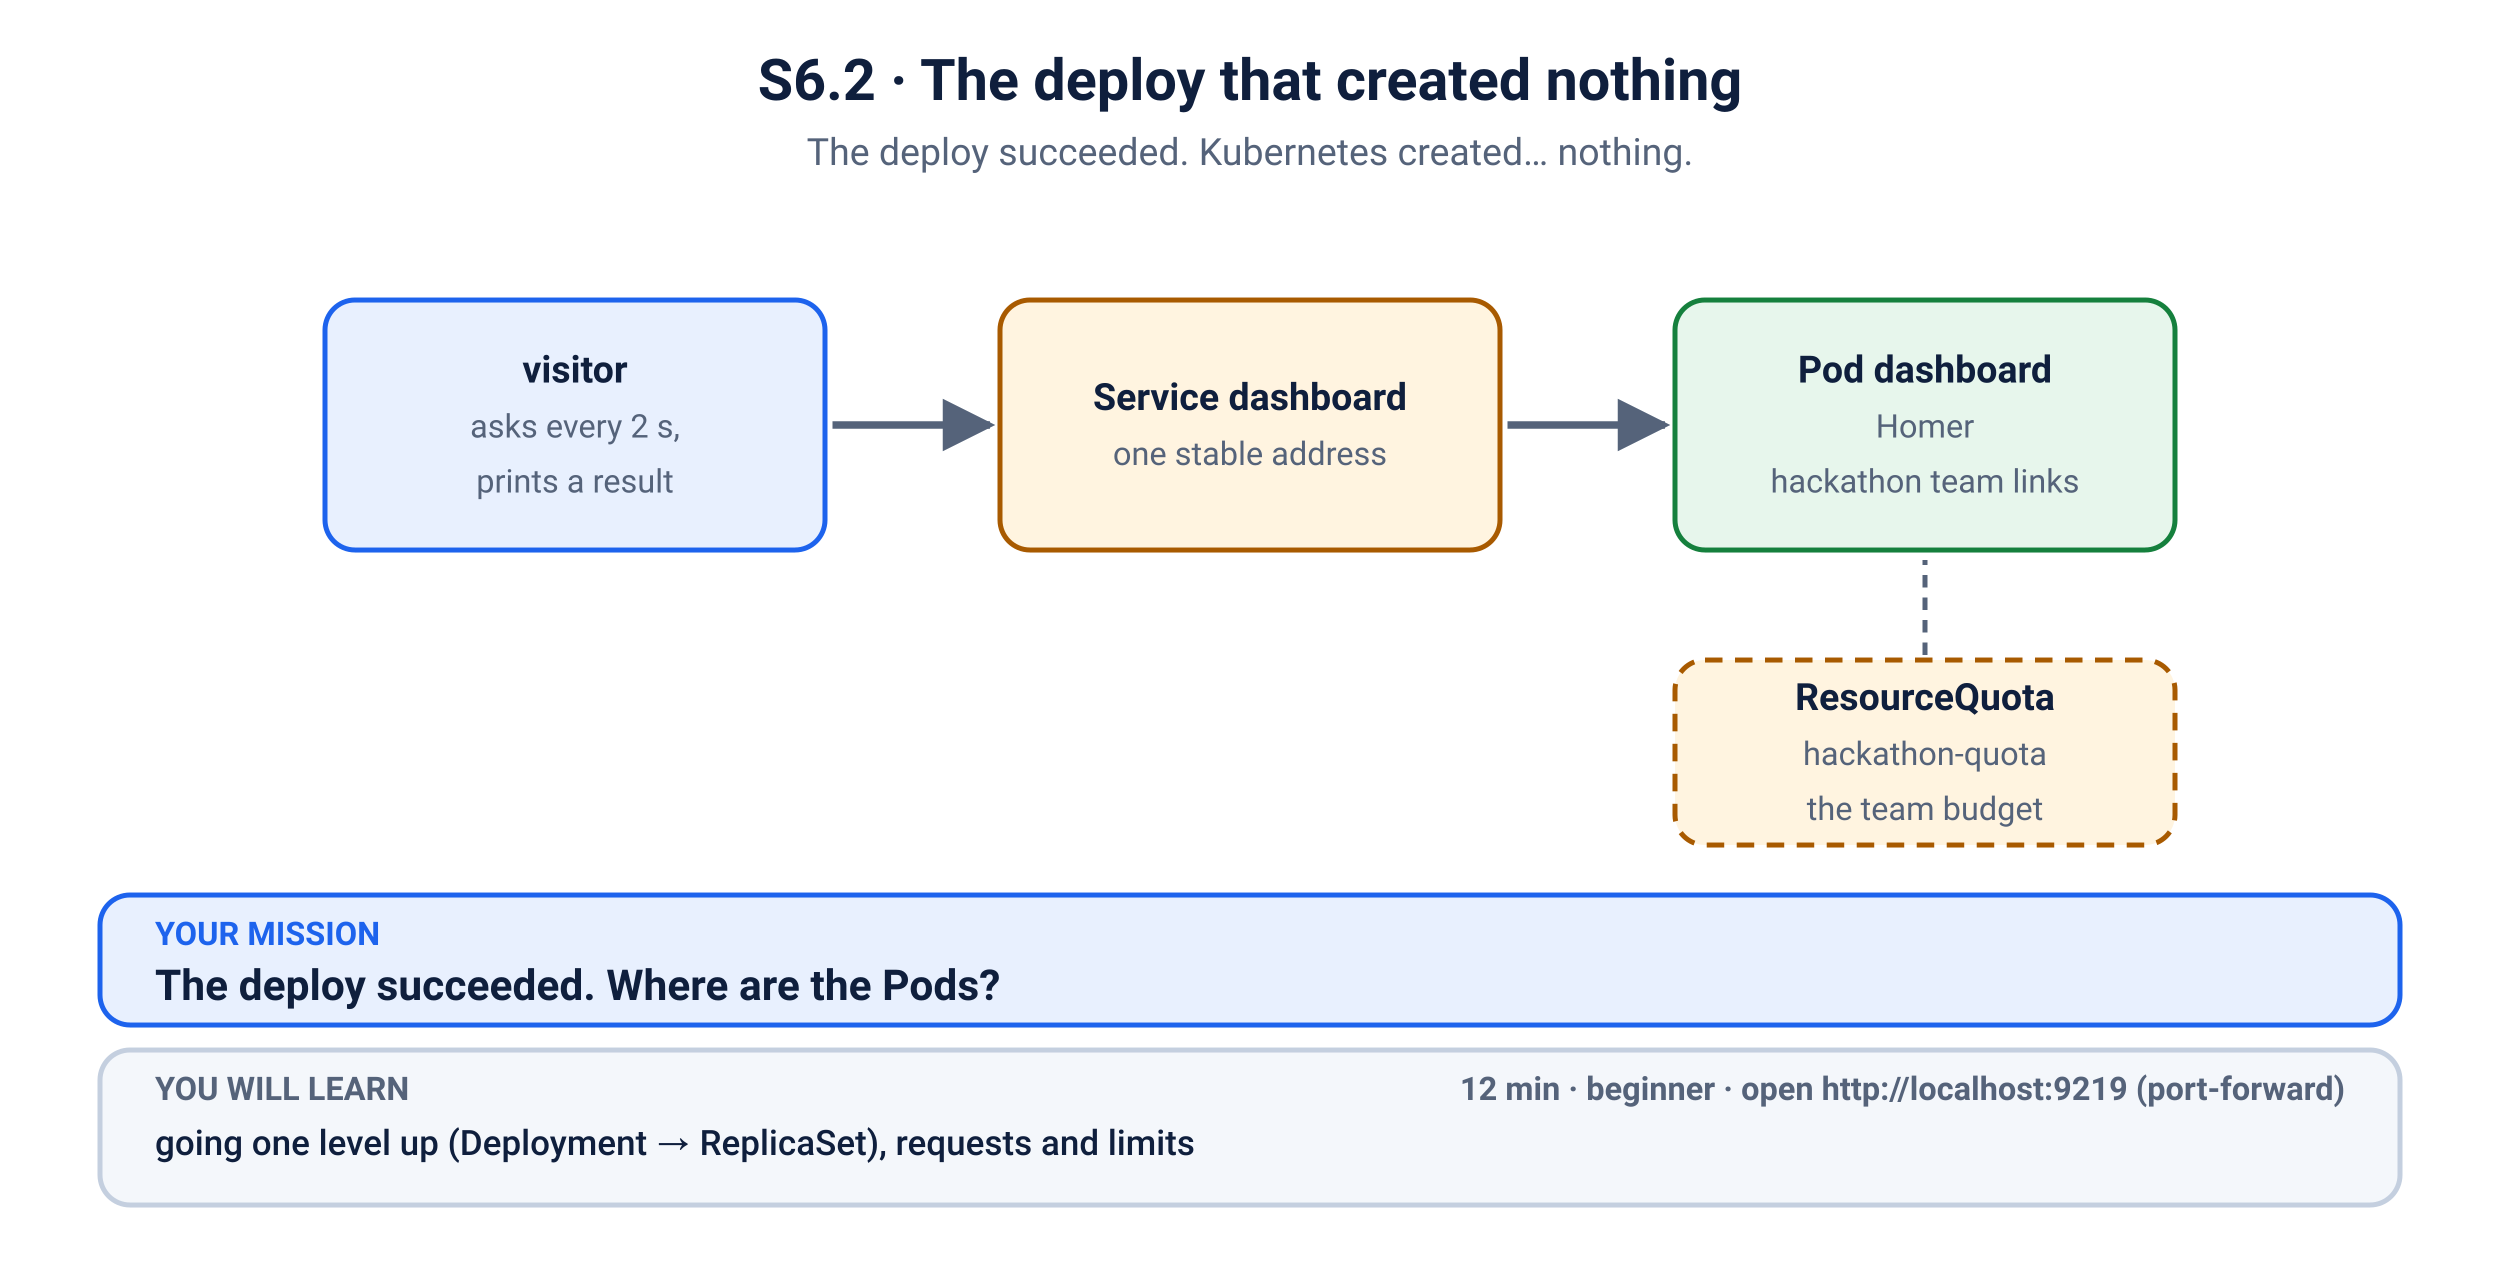
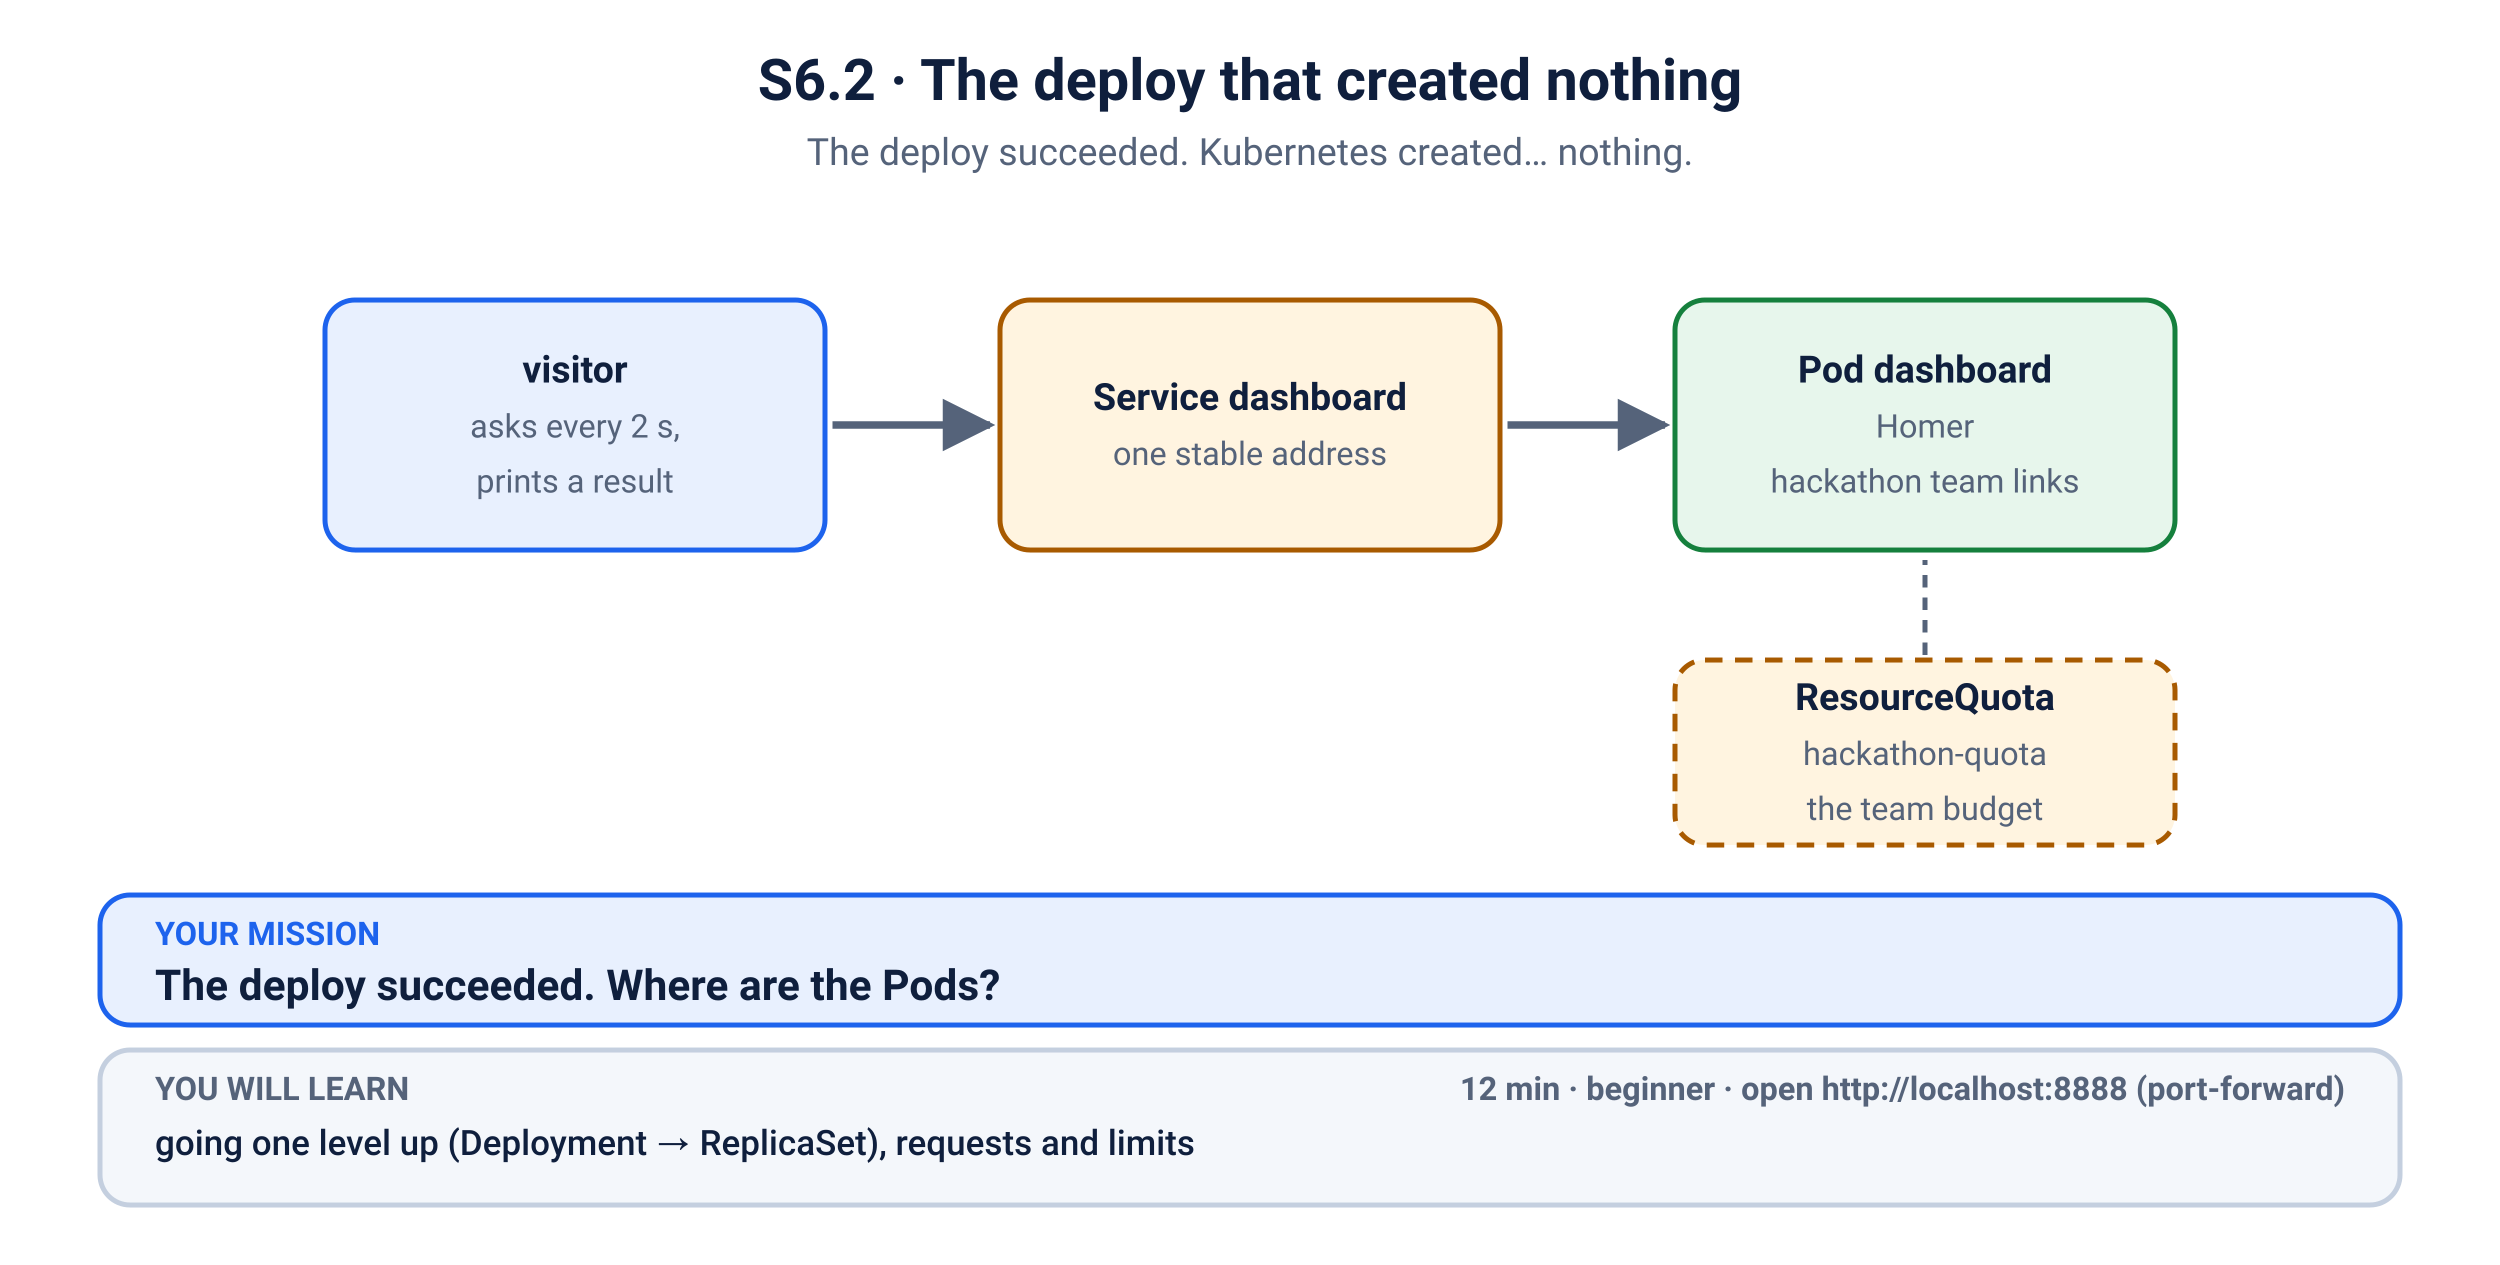
<svg xmlns="http://www.w3.org/2000/svg" viewBox="0 0 1000 506" width="1000" height="506" role="img" aria-labelledby="t d">
  <defs>
    <marker id="ah-blue" viewBox="0 0 10 10" refX="9" refY="5" markerWidth="7" markerHeight="7" orient="auto-start-reverse">
      <path d="M0,0 L10,5 L0,10 z" fill="#1d63ed" />
    </marker>
    <marker id="ah-muted" viewBox="0 0 10 10" refX="9" refY="5" markerWidth="7" markerHeight="7" orient="auto-start-reverse">
      <path d="M0,0 L10,5 L0,10 z" fill="#55637a" />
    </marker>
    <marker id="ah-red" viewBox="0 0 10 10" refX="9" refY="5" markerWidth="7" markerHeight="7" orient="auto-start-reverse">
      <path d="M0,0 L10,5 L0,10 z" fill="#c62828" />
    </marker>
    <marker id="ah-green" viewBox="0 0 10 10" refX="9" refY="5" markerWidth="7" markerHeight="7" orient="auto-start-reverse">
      <path d="M0,0 L10,5 L0,10 z" fill="#15803d" />
    </marker>
    <marker id="ah-amber" viewBox="0 0 10 10" refX="9" refY="5" markerWidth="7" markerHeight="7" orient="auto-start-reverse">
      <path d="M0,0 L10,5 L0,10 z" fill="#a85a00" />
    </marker>
    <marker id="ah-ink" viewBox="0 0 10 10" refX="9" refY="5" markerWidth="7" markerHeight="7" orient="auto-start-reverse">
      <path d="M0,0 L10,5 L0,10 z" fill="#0f1f3d" />
    </marker>
  </defs>
  <rect width="1000" height="506" fill="#ffffff" />
  <text x="500.0" y="40" font-family="-apple-system, BlinkMacSystemFont, 'Segoe UI', Roboto, Helvetica, Arial, sans-serif" font-size="23" font-weight="700" fill="#0f1f3d" text-anchor="middle">S6.2 · The deploy that created nothing</text>
  <text x="500.0" y="66" font-family="-apple-system, BlinkMacSystemFont, 'Segoe UI', Roboto, Helvetica, Arial, sans-serif" font-size="15" fill="#55637a" text-anchor="middle">The deploy succeeded. Kubernetes created… nothing.</text>
  <rect x="130" y="120" width="200" height="100" rx="12" fill="#e8f0fe" stroke="#1d63ed" stroke-width="2" />
  <text x="230.0" y="153" font-family="-apple-system, BlinkMacSystemFont, 'Segoe UI', Roboto, Helvetica, Arial, sans-serif" font-size="15" font-weight="700" fill="#0f1f3d" text-anchor="middle">visitor</text>
  <text x="230.0" y="175" font-family="-apple-system, BlinkMacSystemFont, 'Segoe UI', Roboto, Helvetica, Arial, sans-serif" font-size="13" font-weight="400" fill="#55637a" text-anchor="middle">asks every 2 s,</text>
  <text x="230.0" y="197" font-family="-apple-system, BlinkMacSystemFont, 'Segoe UI', Roboto, Helvetica, Arial, sans-serif" font-size="13" font-weight="400" fill="#55637a" text-anchor="middle">prints a result</text>
  <line x1="333" y1="170" x2="396" y2="170" stroke="#55637a" stroke-width="3" marker-end="url(#ah-muted)" />
  <rect x="400" y="120" width="200" height="100" rx="12" fill="#fff4e0" stroke="#a85a00" stroke-width="2" />
  <text x="500.0" y="164" font-family="-apple-system, BlinkMacSystemFont, 'Segoe UI', Roboto, Helvetica, Arial, sans-serif" font-size="15" font-weight="700" fill="#0f1f3d" text-anchor="middle">Service dashboard</text>
  <text x="500.0" y="186" font-family="-apple-system, BlinkMacSystemFont, 'Segoe UI', Roboto, Helvetica, Arial, sans-serif" font-size="13" font-weight="400" fill="#55637a" text-anchor="middle">one stable address</text>
  <line x1="603" y1="170" x2="666" y2="170" stroke="#55637a" stroke-width="3" marker-end="url(#ah-muted)" />
  <rect x="670" y="120" width="200" height="100" rx="12" fill="#e7f6ec" stroke="#15803d" stroke-width="2" />
  <text x="770.0" y="153" font-family="-apple-system, BlinkMacSystemFont, 'Segoe UI', Roboto, Helvetica, Arial, sans-serif" font-size="15" font-weight="700" fill="#0f1f3d" text-anchor="middle">Pod dashboard</text>
  <text x="770.0" y="175" font-family="-apple-system, BlinkMacSystemFont, 'Segoe UI', Roboto, Helvetica, Arial, sans-serif" font-size="13" font-weight="400" fill="#55637a" text-anchor="middle">Homer</text>
  <text x="770.0" y="197" font-family="-apple-system, BlinkMacSystemFont, 'Segoe UI', Roboto, Helvetica, Arial, sans-serif" font-size="13" font-weight="400" fill="#55637a" text-anchor="middle">hackathon team links</text>
  <rect x="670" y="264" width="200" height="74" rx="12" fill="#fff4e0" stroke="#a85a00" stroke-width="2" stroke-dasharray="7 5" />
  <text x="770.0" y="284" font-family="-apple-system, BlinkMacSystemFont, 'Segoe UI', Roboto, Helvetica, Arial, sans-serif" font-size="15" font-weight="700" fill="#0f1f3d" text-anchor="middle">ResourceQuota</text>
  <text x="770.0" y="306" font-family="-apple-system, BlinkMacSystemFont, 'Segoe UI', Roboto, Helvetica, Arial, sans-serif" font-size="13" font-weight="400" fill="#55637a" text-anchor="middle">hackathon-quota</text>
  <text x="770.0" y="328" font-family="-apple-system, BlinkMacSystemFont, 'Segoe UI', Roboto, Helvetica, Arial, sans-serif" font-size="13" font-weight="400" fill="#55637a" text-anchor="middle">the team budget</text>
  <line x1="770" y1="262" x2="770" y2="224" stroke="#55637a" stroke-width="2" stroke-dasharray="5 4" />
  <rect x="40" y="358" width="920" height="52" rx="12" fill="#e8f0fe" stroke="#1d63ed" stroke-width="2" />
  <text x="62" y="378" font-family="-apple-system, BlinkMacSystemFont, 'Segoe UI', Roboto, Helvetica, Arial, sans-serif" font-size="13" font-weight="700" fill="#1d63ed" text-anchor="start">YOUR MISSION</text>
  <text x="62" y="400" font-family="-apple-system, BlinkMacSystemFont, 'Segoe UI', Roboto, Helvetica, Arial, sans-serif" font-size="17" font-weight="700" fill="#0f1f3d" text-anchor="start">The deploy succeeded. Where are the Pods?</text>
  <rect x="40" y="420" width="920" height="62" rx="12" fill="#f4f7fb" stroke="#c4cfdf" stroke-width="2" />
  <text x="62" y="440" font-family="-apple-system, BlinkMacSystemFont, 'Segoe UI', Roboto, Helvetica, Arial, sans-serif" font-size="13" font-weight="700" fill="#55637a" text-anchor="start">YOU WILL LEARN</text>
  <text x="62" y="462" font-family="-apple-system, BlinkMacSystemFont, 'Segoe UI', Roboto, Helvetica, Arial, sans-serif" font-size="14" font-weight="500" fill="#0f1f3d" text-anchor="start">going one level up (Deployment → ReplicaSet), requests and limits</text>
-   <text x="938" y="440" font-family="-apple-system, BlinkMacSystemFont, 'Segoe UI', Roboto, Helvetica, Arial, sans-serif" font-size="13" font-weight="700" fill="#55637a" text-anchor="end">12 min   ·   beginner   ·   open http://localhost:9219 (port-forward)</text>
+   <text x="938" y="440" font-family="-apple-system, BlinkMacSystemFont, 'Segoe UI', Roboto, Helvetica, Arial, sans-serif" font-size="13" font-weight="700" fill="#55637a" text-anchor="end">12 min   ·   beginner   ·   open http://localhost:8888 (port-forward)</text>
</svg>
